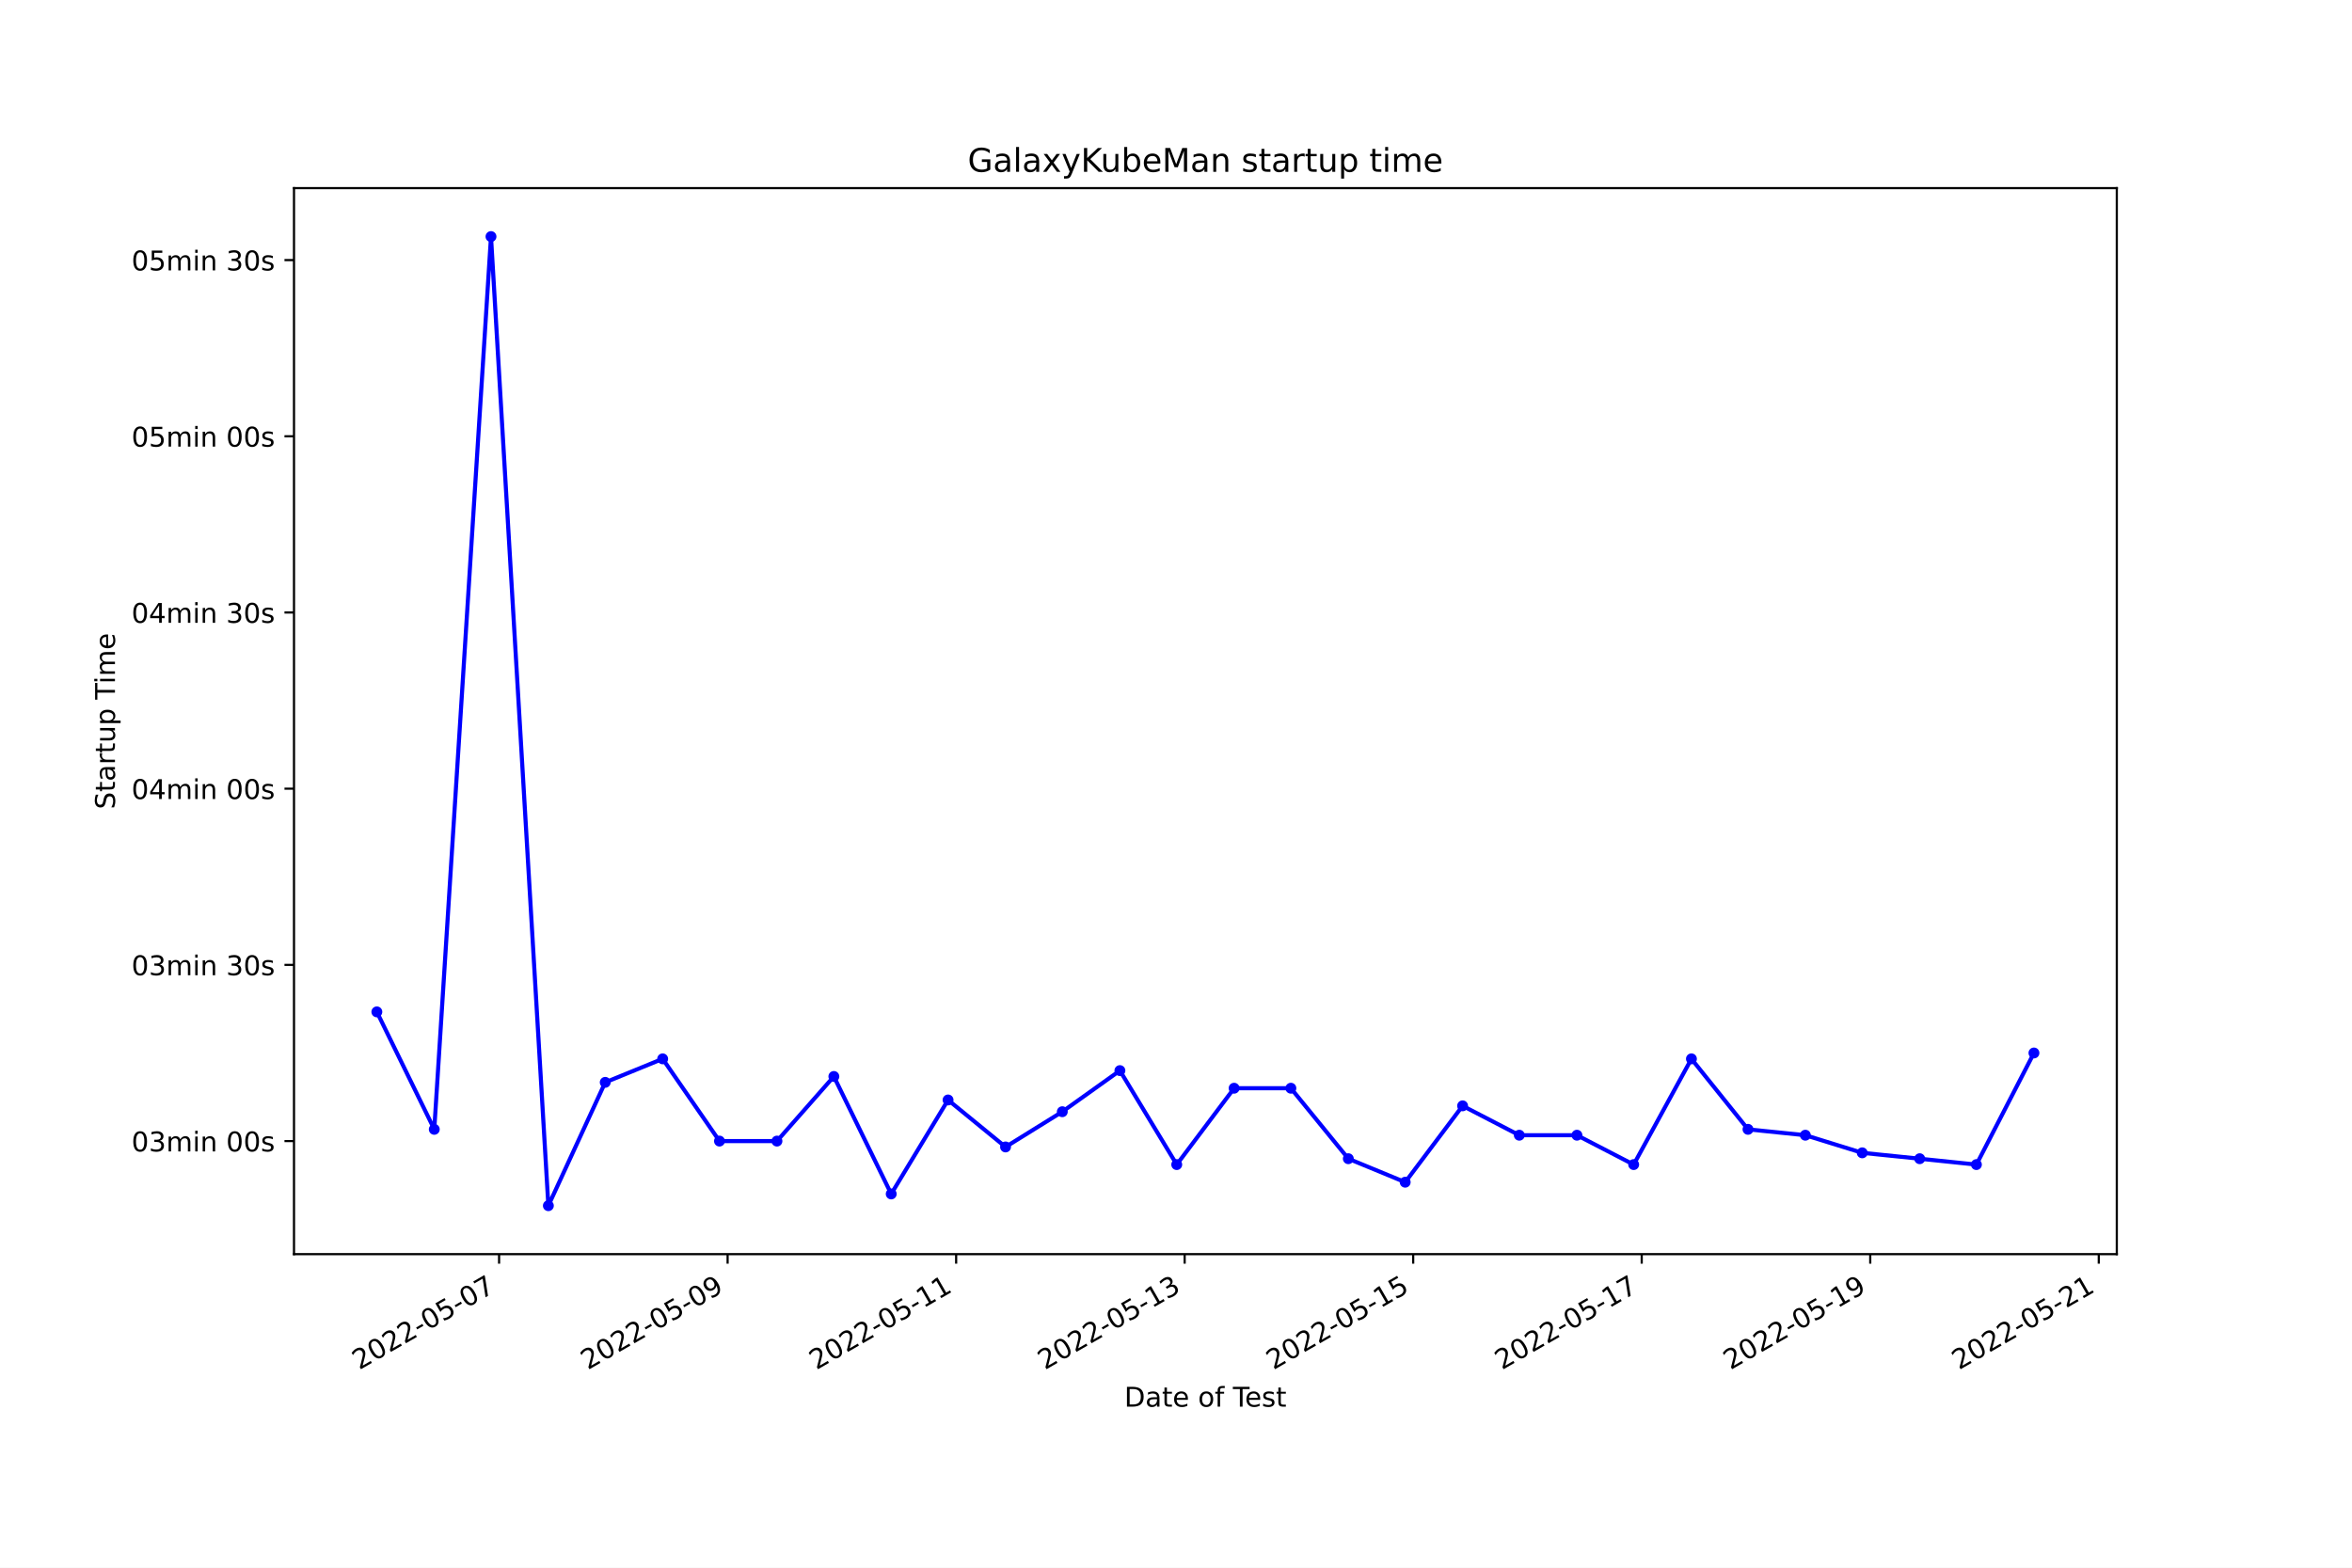
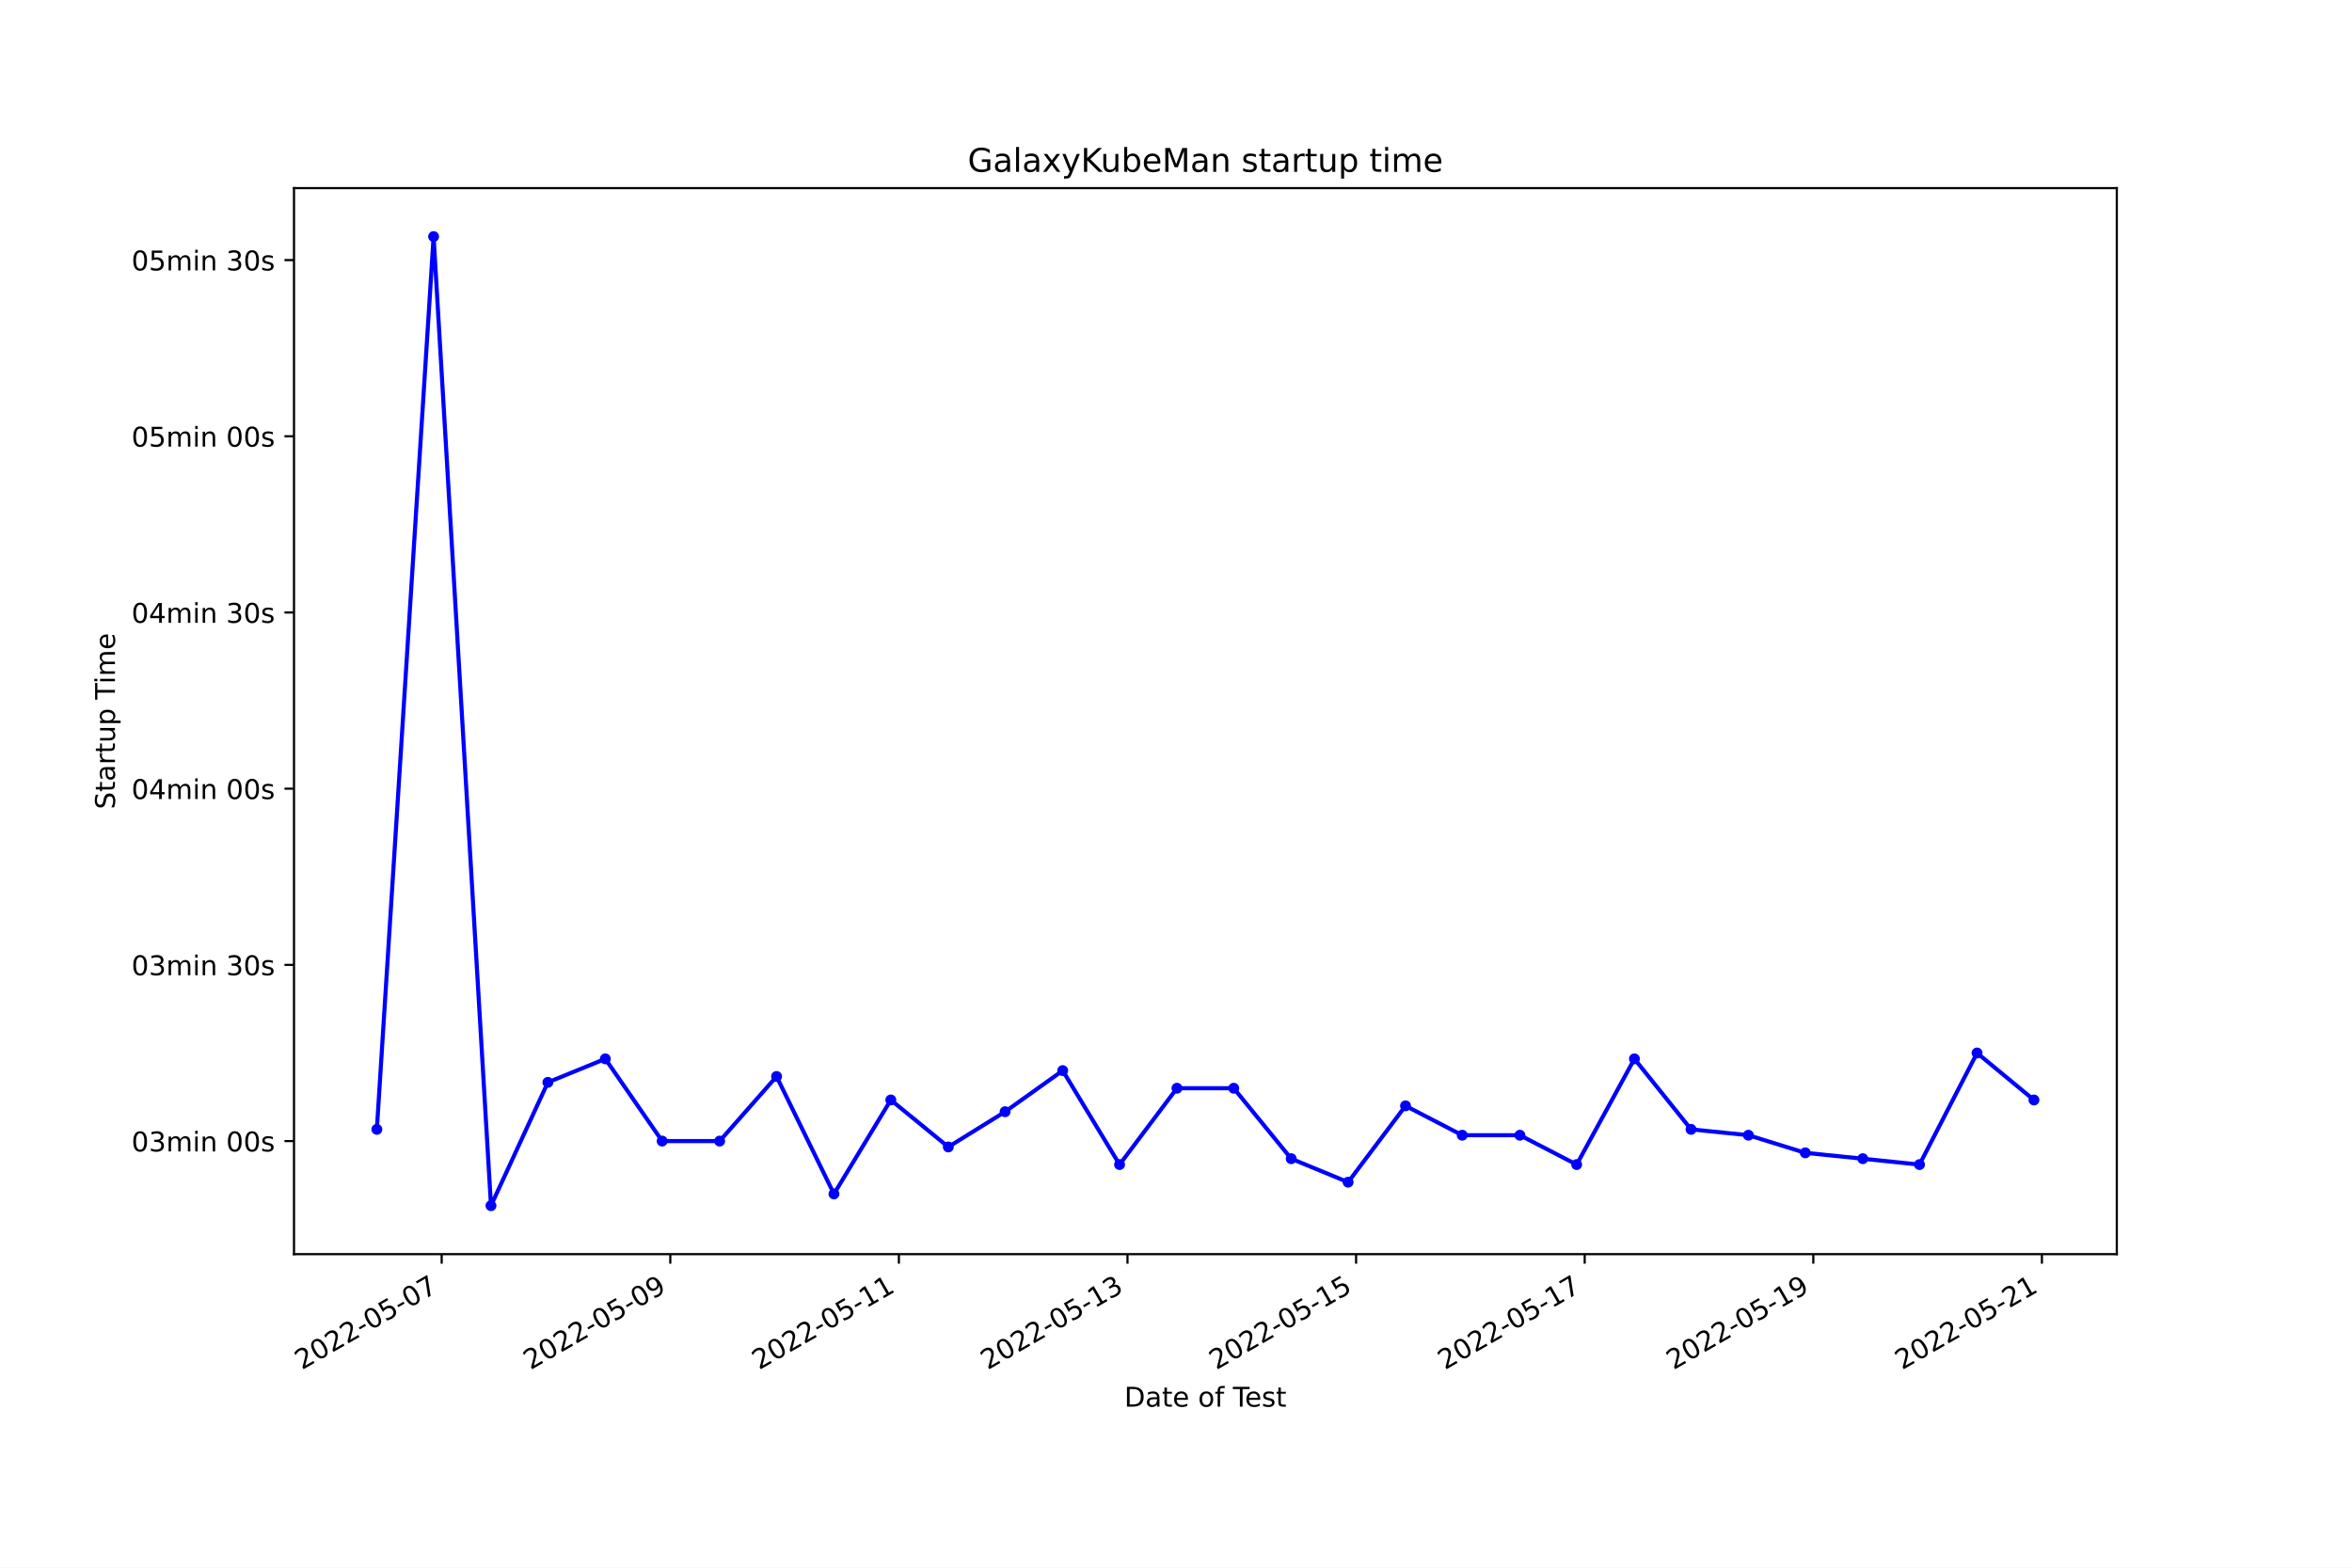
<svg xmlns="http://www.w3.org/2000/svg" xmlns:xlink="http://www.w3.org/1999/xlink" width="864pt" height="576pt" viewBox="0 0 864 576" version="1.1">
  <defs>
    <style type="text/css">*{stroke-linejoin: round; stroke-linecap: butt}</style>
  </defs>
  <g id="figure_1">
    <g id="patch_1">
      <path d="M 0 576  L 864 576  L 864 0  L 0 0  z " style="fill: #ffffff" />
    </g>
    <g id="axes_1">
      <g id="patch_2">
        <path d="M 108 460.8  L 777.6 460.8  L 777.6 69.12  L 108 69.12  z " style="fill: #ffffff" />
      </g>
      <g id="matplotlib.axis_1">
        <g id="xtick_1">
          <g id="line2d_1">
            <defs>
-               <path id="m958c024f2b" d="M 0 0  L 0 3.5  " style="stroke: #000000; stroke-width: 0.8" />
+               <path id="m87dc1d1890" d="M 0 0  L 0 3.5  " style="stroke: #000000; stroke-width: 0.8" />
            </defs>
            <g>
-               <use xlink:href="#m958c024f2b" x="183.338" y="460.8" style="stroke: #000000; stroke-width: 0.8" />
+               <use xlink:href="#m87dc1d1890" x="162.252" y="460.8" style="stroke: #000000; stroke-width: 0.8" />
            </g>
          </g>
          <g id="text_1">
-             <g transform="translate(131.9682 503.4383)rotate(-30)scale(0.1 -0.1)">
+             <g transform="translate(110.883 503.4383)rotate(-30)scale(0.1 -0.1)">
              <defs>
                <path id="DejaVuSans-32" d="M 1228 531  L 3431 531  L 3431 0  L 469 0  L 469 531  Q 828 903 1448 1529  Q 2069 2156 2228 2338  Q 2531 2678 2651 2914  Q 2772 3150 2772 3378  Q 2772 3750 2511 3984  Q 2250 4219 1831 4219  Q 1534 4219 1204 4116  Q 875 4013 500 3803  L 500 4441  Q 881 4594 1212 4672  Q 1544 4750 1819 4750  Q 2544 4750 2975 4387  Q 3406 4025 3406 3419  Q 3406 3131 3298 2873  Q 3191 2616 2906 2266  Q 2828 2175 2409 1742  Q 1991 1309 1228 531  z " transform="scale(0.015625)" />
                <path id="DejaVuSans-30" d="M 2034 4250  Q 1547 4250 1301 3770  Q 1056 3291 1056 2328  Q 1056 1369 1301 889  Q 1547 409 2034 409  Q 2525 409 2770 889  Q 3016 1369 3016 2328  Q 3016 3291 2770 3770  Q 2525 4250 2034 4250  z M 2034 4750  Q 2819 4750 3233 4129  Q 3647 3509 3647 2328  Q 3647 1150 3233 529  Q 2819 -91 2034 -91  Q 1250 -91 836 529  Q 422 1150 422 2328  Q 422 3509 836 4129  Q 1250 4750 2034 4750  z " transform="scale(0.015625)" />
                <path id="DejaVuSans-2d" d="M 313 2009  L 1997 2009  L 1997 1497  L 313 1497  L 313 2009  z " transform="scale(0.015625)" />
                <path id="DejaVuSans-35" d="M 691 4666  L 3169 4666  L 3169 4134  L 1269 4134  L 1269 2991  Q 1406 3038 1543 3061  Q 1681 3084 1819 3084  Q 2600 3084 3056 2656  Q 3513 2228 3513 1497  Q 3513 744 3044 326  Q 2575 -91 1722 -91  Q 1428 -91 1123 -41  Q 819 9 494 109  L 494 744  Q 775 591 1075 516  Q 1375 441 1709 441  Q 2250 441 2565 725  Q 2881 1009 2881 1497  Q 2881 1984 2565 2268  Q 2250 2553 1709 2553  Q 1456 2553 1204 2497  Q 953 2441 691 2322  L 691 4666  z " transform="scale(0.015625)" />
                <path id="DejaVuSans-37" d="M 525 4666  L 3525 4666  L 3525 4397  L 1831 0  L 1172 0  L 2766 4134  L 525 4134  L 525 4666  z " transform="scale(0.015625)" />
              </defs>
              <use xlink:href="#DejaVuSans-32" />
              <use xlink:href="#DejaVuSans-30" x="63.623" />
              <use xlink:href="#DejaVuSans-32" x="127.246" />
              <use xlink:href="#DejaVuSans-32" x="190.869" />
              <use xlink:href="#DejaVuSans-2d" x="254.492" />
              <use xlink:href="#DejaVuSans-30" x="290.576" />
              <use xlink:href="#DejaVuSans-35" x="354.199" />
              <use xlink:href="#DejaVuSans-2d" x="417.822" />
              <use xlink:href="#DejaVuSans-30" x="453.906" />
              <use xlink:href="#DejaVuSans-37" x="517.529" />
            </g>
          </g>
        </g>
        <g id="xtick_2">
          <g id="line2d_2">
            <g>
-               <use xlink:href="#m958c024f2b" x="267.286" y="460.8" style="stroke: #000000; stroke-width: 0.8" />
+               <use xlink:href="#m87dc1d1890" x="246.229" y="460.8" style="stroke: #000000; stroke-width: 0.8" />
            </g>
          </g>
          <g id="text_2">
-             <g transform="translate(215.9167 503.4383)rotate(-30)scale(0.1 -0.1)">
+             <g transform="translate(194.8594 503.4383)rotate(-30)scale(0.1 -0.1)">
              <defs>
                <path id="DejaVuSans-39" d="M 703 97  L 703 672  Q 941 559 1184 500  Q 1428 441 1663 441  Q 2288 441 2617 861  Q 2947 1281 2994 2138  Q 2813 1869 2534 1725  Q 2256 1581 1919 1581  Q 1219 1581 811 2004  Q 403 2428 403 3163  Q 403 3881 828 4315  Q 1253 4750 1959 4750  Q 2769 4750 3195 4129  Q 3622 3509 3622 2328  Q 3622 1225 3098 567  Q 2575 -91 1691 -91  Q 1453 -91 1209 -44  Q 966 3 703 97  z M 1959 2075  Q 2384 2075 2632 2365  Q 2881 2656 2881 3163  Q 2881 3666 2632 3958  Q 2384 4250 1959 4250  Q 1534 4250 1286 3958  Q 1038 3666 1038 3163  Q 1038 2656 1286 2365  Q 1534 2075 1959 2075  z " transform="scale(0.015625)" />
              </defs>
              <use xlink:href="#DejaVuSans-32" />
              <use xlink:href="#DejaVuSans-30" x="63.623" />
              <use xlink:href="#DejaVuSans-32" x="127.246" />
              <use xlink:href="#DejaVuSans-32" x="190.869" />
              <use xlink:href="#DejaVuSans-2d" x="254.492" />
              <use xlink:href="#DejaVuSans-30" x="290.576" />
              <use xlink:href="#DejaVuSans-35" x="354.199" />
              <use xlink:href="#DejaVuSans-2d" x="417.822" />
              <use xlink:href="#DejaVuSans-30" x="453.906" />
              <use xlink:href="#DejaVuSans-39" x="517.529" />
            </g>
          </g>
        </g>
        <g id="xtick_3">
          <g id="line2d_3">
            <g>
-               <use xlink:href="#m958c024f2b" x="351.235" y="460.8" style="stroke: #000000; stroke-width: 0.8" />
+               <use xlink:href="#m87dc1d1890" x="330.205" y="460.8" style="stroke: #000000; stroke-width: 0.8" />
            </g>
          </g>
          <g id="text_3">
-             <g transform="translate(299.8652 503.4383)rotate(-30)scale(0.1 -0.1)">
+             <g transform="translate(278.8357 503.4383)rotate(-30)scale(0.1 -0.1)">
              <defs>
                <path id="DejaVuSans-31" d="M 794 531  L 1825 531  L 1825 4091  L 703 3866  L 703 4441  L 1819 4666  L 2450 4666  L 2450 531  L 3481 531  L 3481 0  L 794 0  L 794 531  z " transform="scale(0.015625)" />
              </defs>
              <use xlink:href="#DejaVuSans-32" />
              <use xlink:href="#DejaVuSans-30" x="63.623" />
              <use xlink:href="#DejaVuSans-32" x="127.246" />
              <use xlink:href="#DejaVuSans-32" x="190.869" />
              <use xlink:href="#DejaVuSans-2d" x="254.492" />
              <use xlink:href="#DejaVuSans-30" x="290.576" />
              <use xlink:href="#DejaVuSans-35" x="354.199" />
              <use xlink:href="#DejaVuSans-2d" x="417.822" />
              <use xlink:href="#DejaVuSans-31" x="453.906" />
              <use xlink:href="#DejaVuSans-31" x="517.529" />
            </g>
          </g>
        </g>
        <g id="xtick_4">
          <g id="line2d_4">
            <g>
-               <use xlink:href="#m958c024f2b" x="435.183" y="460.8" style="stroke: #000000; stroke-width: 0.8" />
+               <use xlink:href="#m87dc1d1890" x="414.181" y="460.8" style="stroke: #000000; stroke-width: 0.8" />
            </g>
          </g>
          <g id="text_4">
-             <g transform="translate(383.8137 503.4383)rotate(-30)scale(0.1 -0.1)">
+             <g transform="translate(362.812 503.4383)rotate(-30)scale(0.1 -0.1)">
              <defs>
                <path id="DejaVuSans-33" d="M 2597 2516  Q 3050 2419 3304 2112  Q 3559 1806 3559 1356  Q 3559 666 3084 287  Q 2609 -91 1734 -91  Q 1441 -91 1130 -33  Q 819 25 488 141  L 488 750  Q 750 597 1062 519  Q 1375 441 1716 441  Q 2309 441 2620 675  Q 2931 909 2931 1356  Q 2931 1769 2642 2001  Q 2353 2234 1838 2234  L 1294 2234  L 1294 2753  L 1863 2753  Q 2328 2753 2575 2939  Q 2822 3125 2822 3475  Q 2822 3834 2567 4026  Q 2313 4219 1838 4219  Q 1578 4219 1281 4162  Q 984 4106 628 3988  L 628 4550  Q 988 4650 1302 4700  Q 1616 4750 1894 4750  Q 2613 4750 3031 4423  Q 3450 4097 3450 3541  Q 3450 3153 3228 2886  Q 3006 2619 2597 2516  z " transform="scale(0.015625)" />
              </defs>
              <use xlink:href="#DejaVuSans-32" />
              <use xlink:href="#DejaVuSans-30" x="63.623" />
              <use xlink:href="#DejaVuSans-32" x="127.246" />
              <use xlink:href="#DejaVuSans-32" x="190.869" />
              <use xlink:href="#DejaVuSans-2d" x="254.492" />
              <use xlink:href="#DejaVuSans-30" x="290.576" />
              <use xlink:href="#DejaVuSans-35" x="354.199" />
              <use xlink:href="#DejaVuSans-2d" x="417.822" />
              <use xlink:href="#DejaVuSans-31" x="453.906" />
              <use xlink:href="#DejaVuSans-33" x="517.529" />
            </g>
          </g>
        </g>
        <g id="xtick_5">
          <g id="line2d_5">
            <g>
-               <use xlink:href="#m958c024f2b" x="519.132" y="460.8" style="stroke: #000000; stroke-width: 0.8" />
+               <use xlink:href="#m87dc1d1890" x="498.158" y="460.8" style="stroke: #000000; stroke-width: 0.8" />
            </g>
          </g>
          <g id="text_5">
-             <g transform="translate(467.7622 503.4383)rotate(-30)scale(0.1 -0.1)">
+             <g transform="translate(446.7883 503.4383)rotate(-30)scale(0.1 -0.1)">
              <use xlink:href="#DejaVuSans-32" />
              <use xlink:href="#DejaVuSans-30" x="63.623" />
              <use xlink:href="#DejaVuSans-32" x="127.246" />
              <use xlink:href="#DejaVuSans-32" x="190.869" />
              <use xlink:href="#DejaVuSans-2d" x="254.492" />
              <use xlink:href="#DejaVuSans-30" x="290.576" />
              <use xlink:href="#DejaVuSans-35" x="354.199" />
              <use xlink:href="#DejaVuSans-2d" x="417.822" />
              <use xlink:href="#DejaVuSans-31" x="453.906" />
              <use xlink:href="#DejaVuSans-35" x="517.529" />
            </g>
          </g>
        </g>
        <g id="xtick_6">
          <g id="line2d_6">
            <g>
-               <use xlink:href="#m958c024f2b" x="603.08" y="460.8" style="stroke: #000000; stroke-width: 0.8" />
+               <use xlink:href="#m87dc1d1890" x="582.134" y="460.8" style="stroke: #000000; stroke-width: 0.8" />
            </g>
          </g>
          <g id="text_6">
-             <g transform="translate(551.7108 503.4383)rotate(-30)scale(0.1 -0.1)">
+             <g transform="translate(530.7647 503.4383)rotate(-30)scale(0.1 -0.1)">
              <use xlink:href="#DejaVuSans-32" />
              <use xlink:href="#DejaVuSans-30" x="63.623" />
              <use xlink:href="#DejaVuSans-32" x="127.246" />
              <use xlink:href="#DejaVuSans-32" x="190.869" />
              <use xlink:href="#DejaVuSans-2d" x="254.492" />
              <use xlink:href="#DejaVuSans-30" x="290.576" />
              <use xlink:href="#DejaVuSans-35" x="354.199" />
              <use xlink:href="#DejaVuSans-2d" x="417.822" />
              <use xlink:href="#DejaVuSans-31" x="453.906" />
              <use xlink:href="#DejaVuSans-37" x="517.529" />
            </g>
          </g>
        </g>
        <g id="xtick_7">
          <g id="line2d_7">
            <g>
-               <use xlink:href="#m958c024f2b" x="687.029" y="460.8" style="stroke: #000000; stroke-width: 0.8" />
+               <use xlink:href="#m87dc1d1890" x="666.11" y="460.8" style="stroke: #000000; stroke-width: 0.8" />
            </g>
          </g>
          <g id="text_7">
-             <g transform="translate(635.6593 503.4383)rotate(-30)scale(0.1 -0.1)">
+             <g transform="translate(614.741 503.4383)rotate(-30)scale(0.1 -0.1)">
              <use xlink:href="#DejaVuSans-32" />
              <use xlink:href="#DejaVuSans-30" x="63.623" />
              <use xlink:href="#DejaVuSans-32" x="127.246" />
              <use xlink:href="#DejaVuSans-32" x="190.869" />
              <use xlink:href="#DejaVuSans-2d" x="254.492" />
              <use xlink:href="#DejaVuSans-30" x="290.576" />
              <use xlink:href="#DejaVuSans-35" x="354.199" />
              <use xlink:href="#DejaVuSans-2d" x="417.822" />
              <use xlink:href="#DejaVuSans-31" x="453.906" />
              <use xlink:href="#DejaVuSans-39" x="517.529" />
            </g>
          </g>
        </g>
        <g id="xtick_8">
          <g id="line2d_8">
            <g>
-               <use xlink:href="#m958c024f2b" x="770.977" y="460.8" style="stroke: #000000; stroke-width: 0.8" />
+               <use xlink:href="#m87dc1d1890" x="750.087" y="460.8" style="stroke: #000000; stroke-width: 0.8" />
            </g>
          </g>
          <g id="text_8">
-             <g transform="translate(719.6078 503.4383)rotate(-30)scale(0.1 -0.1)">
+             <g transform="translate(698.7173 503.4383)rotate(-30)scale(0.1 -0.1)">
              <use xlink:href="#DejaVuSans-32" />
              <use xlink:href="#DejaVuSans-30" x="63.623" />
              <use xlink:href="#DejaVuSans-32" x="127.246" />
              <use xlink:href="#DejaVuSans-32" x="190.869" />
              <use xlink:href="#DejaVuSans-2d" x="254.492" />
              <use xlink:href="#DejaVuSans-30" x="290.576" />
              <use xlink:href="#DejaVuSans-35" x="354.199" />
              <use xlink:href="#DejaVuSans-2d" x="417.822" />
              <use xlink:href="#DejaVuSans-32" x="453.906" />
              <use xlink:href="#DejaVuSans-31" x="517.529" />
            </g>
          </g>
        </g>
        <g id="text_9">
          <g transform="translate(413.0063 516.8378)scale(0.1 -0.1)">
            <defs>
              <path id="DejaVuSans-44" d="M 1259 4147  L 1259 519  L 2022 519  Q 2988 519 3436 956  Q 3884 1394 3884 2338  Q 3884 3275 3436 3711  Q 2988 4147 2022 4147  L 1259 4147  z M 628 4666  L 1925 4666  Q 3281 4666 3915 4102  Q 4550 3538 4550 2338  Q 4550 1131 3912 565  Q 3275 0 1925 0  L 628 0  L 628 4666  z " transform="scale(0.015625)" />
              <path id="DejaVuSans-61" d="M 2194 1759  Q 1497 1759 1228 1600  Q 959 1441 959 1056  Q 959 750 1161 570  Q 1363 391 1709 391  Q 2188 391 2477 730  Q 2766 1069 2766 1631  L 2766 1759  L 2194 1759  z M 3341 1997  L 3341 0  L 2766 0  L 2766 531  Q 2569 213 2275 61  Q 1981 -91 1556 -91  Q 1019 -91 701 211  Q 384 513 384 1019  Q 384 1609 779 1909  Q 1175 2209 1959 2209  L 2766 2209  L 2766 2266  Q 2766 2663 2505 2880  Q 2244 3097 1772 3097  Q 1472 3097 1187 3025  Q 903 2953 641 2809  L 641 3341  Q 956 3463 1253 3523  Q 1550 3584 1831 3584  Q 2591 3584 2966 3190  Q 3341 2797 3341 1997  z " transform="scale(0.015625)" />
              <path id="DejaVuSans-74" d="M 1172 4494  L 1172 3500  L 2356 3500  L 2356 3053  L 1172 3053  L 1172 1153  Q 1172 725 1289 603  Q 1406 481 1766 481  L 2356 481  L 2356 0  L 1766 0  Q 1100 0 847 248  Q 594 497 594 1153  L 594 3053  L 172 3053  L 172 3500  L 594 3500  L 594 4494  L 1172 4494  z " transform="scale(0.015625)" />
              <path id="DejaVuSans-65" d="M 3597 1894  L 3597 1613  L 953 1613  Q 991 1019 1311 708  Q 1631 397 2203 397  Q 2534 397 2845 478  Q 3156 559 3463 722  L 3463 178  Q 3153 47 2828 -22  Q 2503 -91 2169 -91  Q 1331 -91 842 396  Q 353 884 353 1716  Q 353 2575 817 3079  Q 1281 3584 2069 3584  Q 2775 3584 3186 3129  Q 3597 2675 3597 1894  z M 3022 2063  Q 3016 2534 2758 2815  Q 2500 3097 2075 3097  Q 1594 3097 1305 2825  Q 1016 2553 972 2059  L 3022 2063  z " transform="scale(0.015625)" />
              <path id="DejaVuSans-20" transform="scale(0.015625)" />
              <path id="DejaVuSans-6f" d="M 1959 3097  Q 1497 3097 1228 2736  Q 959 2375 959 1747  Q 959 1119 1226 758  Q 1494 397 1959 397  Q 2419 397 2687 759  Q 2956 1122 2956 1747  Q 2956 2369 2687 2733  Q 2419 3097 1959 3097  z M 1959 3584  Q 2709 3584 3137 3096  Q 3566 2609 3566 1747  Q 3566 888 3137 398  Q 2709 -91 1959 -91  Q 1206 -91 779 398  Q 353 888 353 1747  Q 353 2609 779 3096  Q 1206 3584 1959 3584  z " transform="scale(0.015625)" />
              <path id="DejaVuSans-66" d="M 2375 4863  L 2375 4384  L 1825 4384  Q 1516 4384 1395 4259  Q 1275 4134 1275 3809  L 1275 3500  L 2222 3500  L 2222 3053  L 1275 3053  L 1275 0  L 697 0  L 697 3053  L 147 3053  L 147 3500  L 697 3500  L 697 3744  Q 697 4328 969 4595  Q 1241 4863 1831 4863  L 2375 4863  z " transform="scale(0.015625)" />
              <path id="DejaVuSans-54" d="M -19 4666  L 3928 4666  L 3928 4134  L 2272 4134  L 2272 0  L 1638 0  L 1638 4134  L -19 4134  L -19 4666  z " transform="scale(0.015625)" />
              <path id="DejaVuSans-73" d="M 2834 3397  L 2834 2853  Q 2591 2978 2328 3040  Q 2066 3103 1784 3103  Q 1356 3103 1142 2972  Q 928 2841 928 2578  Q 928 2378 1081 2264  Q 1234 2150 1697 2047  L 1894 2003  Q 2506 1872 2764 1633  Q 3022 1394 3022 966  Q 3022 478 2636 193  Q 2250 -91 1575 -91  Q 1294 -91 989 -36  Q 684 19 347 128  L 347 722  Q 666 556 975 473  Q 1284 391 1588 391  Q 1994 391 2212 530  Q 2431 669 2431 922  Q 2431 1156 2273 1281  Q 2116 1406 1581 1522  L 1381 1569  Q 847 1681 609 1914  Q 372 2147 372 2553  Q 372 3047 722 3315  Q 1072 3584 1716 3584  Q 2034 3584 2315 3537  Q 2597 3491 2834 3397  z " transform="scale(0.015625)" />
            </defs>
            <use xlink:href="#DejaVuSans-44" />
            <use xlink:href="#DejaVuSans-61" x="77.002" />
            <use xlink:href="#DejaVuSans-74" x="138.281" />
            <use xlink:href="#DejaVuSans-65" x="177.49" />
            <use xlink:href="#DejaVuSans-20" x="239.014" />
            <use xlink:href="#DejaVuSans-6f" x="270.801" />
            <use xlink:href="#DejaVuSans-66" x="331.982" />
            <use xlink:href="#DejaVuSans-20" x="367.188" />
            <use xlink:href="#DejaVuSans-54" x="398.975" />
            <use xlink:href="#DejaVuSans-65" x="443.059" />
            <use xlink:href="#DejaVuSans-73" x="504.582" />
            <use xlink:href="#DejaVuSans-74" x="556.682" />
          </g>
        </g>
      </g>
      <g id="matplotlib.axis_2">
        <g id="ytick_1">
          <g id="line2d_9">
            <defs>
-               <path id="ma3ff8a9a42" d="M 0 0  L -3.5 0  " style="stroke: #000000; stroke-width: 0.8" />
+               <path id="mda107bbace" d="M 0 0  L -3.5 0  " style="stroke: #000000; stroke-width: 0.8" />
            </defs>
            <g>
-               <use xlink:href="#ma3ff8a9a42" x="108" y="419.258" style="stroke: #000000; stroke-width: 0.8" />
+               <use xlink:href="#mda107bbace" x="108" y="419.258" style="stroke: #000000; stroke-width: 0.8" />
            </g>
          </g>
          <g id="text_10">
            <g transform="translate(48.30625 423.0574)scale(0.1 -0.1)">
              <defs>
                <path id="DejaVuSans-6d" d="M 3328 2828  Q 3544 3216 3844 3400  Q 4144 3584 4550 3584  Q 5097 3584 5394 3201  Q 5691 2819 5691 2113  L 5691 0  L 5113 0  L 5113 2094  Q 5113 2597 4934 2840  Q 4756 3084 4391 3084  Q 3944 3084 3684 2787  Q 3425 2491 3425 1978  L 3425 0  L 2847 0  L 2847 2094  Q 2847 2600 2669 2842  Q 2491 3084 2119 3084  Q 1678 3084 1418 2786  Q 1159 2488 1159 1978  L 1159 0  L 581 0  L 581 3500  L 1159 3500  L 1159 2956  Q 1356 3278 1631 3431  Q 1906 3584 2284 3584  Q 2666 3584 2933 3390  Q 3200 3197 3328 2828  z " transform="scale(0.015625)" />
                <path id="DejaVuSans-69" d="M 603 3500  L 1178 3500  L 1178 0  L 603 0  L 603 3500  z M 603 4863  L 1178 4863  L 1178 4134  L 603 4134  L 603 4863  z " transform="scale(0.015625)" />
                <path id="DejaVuSans-6e" d="M 3513 2113  L 3513 0  L 2938 0  L 2938 2094  Q 2938 2591 2744 2837  Q 2550 3084 2163 3084  Q 1697 3084 1428 2787  Q 1159 2491 1159 1978  L 1159 0  L 581 0  L 581 3500  L 1159 3500  L 1159 2956  Q 1366 3272 1645 3428  Q 1925 3584 2291 3584  Q 2894 3584 3203 3211  Q 3513 2838 3513 2113  z " transform="scale(0.015625)" />
              </defs>
              <use xlink:href="#DejaVuSans-30" />
              <use xlink:href="#DejaVuSans-33" x="63.623" />
              <use xlink:href="#DejaVuSans-6d" x="127.246" />
              <use xlink:href="#DejaVuSans-69" x="224.658" />
              <use xlink:href="#DejaVuSans-6e" x="252.441" />
              <use xlink:href="#DejaVuSans-20" x="315.82" />
              <use xlink:href="#DejaVuSans-30" x="347.607" />
              <use xlink:href="#DejaVuSans-30" x="411.23" />
              <use xlink:href="#DejaVuSans-73" x="474.854" />
            </g>
          </g>
        </g>
        <g id="ytick_2">
          <g id="line2d_10">
            <g>
-               <use xlink:href="#ma3ff8a9a42" x="108" y="354.518" style="stroke: #000000; stroke-width: 0.8" />
+               <use xlink:href="#mda107bbace" x="108" y="354.518" style="stroke: #000000; stroke-width: 0.8" />
            </g>
          </g>
          <g id="text_11">
            <g transform="translate(48.30625 358.3169)scale(0.1 -0.1)">
              <use xlink:href="#DejaVuSans-30" />
              <use xlink:href="#DejaVuSans-33" x="63.623" />
              <use xlink:href="#DejaVuSans-6d" x="127.246" />
              <use xlink:href="#DejaVuSans-69" x="224.658" />
              <use xlink:href="#DejaVuSans-6e" x="252.441" />
              <use xlink:href="#DejaVuSans-20" x="315.82" />
              <use xlink:href="#DejaVuSans-33" x="347.607" />
              <use xlink:href="#DejaVuSans-30" x="411.23" />
              <use xlink:href="#DejaVuSans-73" x="474.854" />
            </g>
          </g>
        </g>
        <g id="ytick_3">
          <g id="line2d_11">
            <g>
-               <use xlink:href="#ma3ff8a9a42" x="108" y="289.777" style="stroke: #000000; stroke-width: 0.8" />
+               <use xlink:href="#mda107bbace" x="108" y="289.777" style="stroke: #000000; stroke-width: 0.8" />
            </g>
          </g>
          <g id="text_12">
            <g transform="translate(48.30625 293.5764)scale(0.1 -0.1)">
              <defs>
                <path id="DejaVuSans-34" d="M 2419 4116  L 825 1625  L 2419 1625  L 2419 4116  z M 2253 4666  L 3047 4666  L 3047 1625  L 3713 1625  L 3713 1100  L 3047 1100  L 3047 0  L 2419 0  L 2419 1100  L 313 1100  L 313 1709  L 2253 4666  z " transform="scale(0.015625)" />
              </defs>
              <use xlink:href="#DejaVuSans-30" />
              <use xlink:href="#DejaVuSans-34" x="63.623" />
              <use xlink:href="#DejaVuSans-6d" x="127.246" />
              <use xlink:href="#DejaVuSans-69" x="224.658" />
              <use xlink:href="#DejaVuSans-6e" x="252.441" />
              <use xlink:href="#DejaVuSans-20" x="315.82" />
              <use xlink:href="#DejaVuSans-30" x="347.607" />
              <use xlink:href="#DejaVuSans-30" x="411.23" />
              <use xlink:href="#DejaVuSans-73" x="474.854" />
            </g>
          </g>
        </g>
        <g id="ytick_4">
          <g id="line2d_12">
            <g>
-               <use xlink:href="#ma3ff8a9a42" x="108" y="225.037" style="stroke: #000000; stroke-width: 0.8" />
+               <use xlink:href="#mda107bbace" x="108" y="225.037" style="stroke: #000000; stroke-width: 0.8" />
            </g>
          </g>
          <g id="text_13">
            <g transform="translate(48.30625 228.8359)scale(0.1 -0.1)">
              <use xlink:href="#DejaVuSans-30" />
              <use xlink:href="#DejaVuSans-34" x="63.623" />
              <use xlink:href="#DejaVuSans-6d" x="127.246" />
              <use xlink:href="#DejaVuSans-69" x="224.658" />
              <use xlink:href="#DejaVuSans-6e" x="252.441" />
              <use xlink:href="#DejaVuSans-20" x="315.82" />
              <use xlink:href="#DejaVuSans-33" x="347.607" />
              <use xlink:href="#DejaVuSans-30" x="411.23" />
              <use xlink:href="#DejaVuSans-73" x="474.854" />
            </g>
          </g>
        </g>
        <g id="ytick_5">
          <g id="line2d_13">
            <g>
-               <use xlink:href="#ma3ff8a9a42" x="108" y="160.296" style="stroke: #000000; stroke-width: 0.8" />
+               <use xlink:href="#mda107bbace" x="108" y="160.296" style="stroke: #000000; stroke-width: 0.8" />
            </g>
          </g>
          <g id="text_14">
            <g transform="translate(48.30625 164.0954)scale(0.1 -0.1)">
              <use xlink:href="#DejaVuSans-30" />
              <use xlink:href="#DejaVuSans-35" x="63.623" />
              <use xlink:href="#DejaVuSans-6d" x="127.246" />
              <use xlink:href="#DejaVuSans-69" x="224.658" />
              <use xlink:href="#DejaVuSans-6e" x="252.441" />
              <use xlink:href="#DejaVuSans-20" x="315.82" />
              <use xlink:href="#DejaVuSans-30" x="347.607" />
              <use xlink:href="#DejaVuSans-30" x="411.23" />
              <use xlink:href="#DejaVuSans-73" x="474.854" />
            </g>
          </g>
        </g>
        <g id="ytick_6">
          <g id="line2d_14">
            <g>
-               <use xlink:href="#ma3ff8a9a42" x="108" y="95.556" style="stroke: #000000; stroke-width: 0.8" />
+               <use xlink:href="#mda107bbace" x="108" y="95.556" style="stroke: #000000; stroke-width: 0.8" />
            </g>
          </g>
          <g id="text_15">
            <g transform="translate(48.30625 99.35492)scale(0.1 -0.1)">
              <use xlink:href="#DejaVuSans-30" />
              <use xlink:href="#DejaVuSans-35" x="63.623" />
              <use xlink:href="#DejaVuSans-6d" x="127.246" />
              <use xlink:href="#DejaVuSans-69" x="224.658" />
              <use xlink:href="#DejaVuSans-6e" x="252.441" />
              <use xlink:href="#DejaVuSans-20" x="315.82" />
              <use xlink:href="#DejaVuSans-33" x="347.607" />
              <use xlink:href="#DejaVuSans-30" x="411.23" />
              <use xlink:href="#DejaVuSans-73" x="474.854" />
            </g>
          </g>
        </g>
        <g id="text_16">
          <g transform="translate(42.22656 297.3397)rotate(-90)scale(0.1 -0.1)">
            <defs>
              <path id="DejaVuSans-53" d="M 3425 4513  L 3425 3897  Q 3066 4069 2747 4153  Q 2428 4238 2131 4238  Q 1616 4238 1336 4038  Q 1056 3838 1056 3469  Q 1056 3159 1242 3001  Q 1428 2844 1947 2747  L 2328 2669  Q 3034 2534 3370 2195  Q 3706 1856 3706 1288  Q 3706 609 3251 259  Q 2797 -91 1919 -91  Q 1588 -91 1214 -16  Q 841 59 441 206  L 441 856  Q 825 641 1194 531  Q 1563 422 1919 422  Q 2459 422 2753 634  Q 3047 847 3047 1241  Q 3047 1584 2836 1778  Q 2625 1972 2144 2069  L 1759 2144  Q 1053 2284 737 2584  Q 422 2884 422 3419  Q 422 4038 858 4394  Q 1294 4750 2059 4750  Q 2388 4750 2728 4690  Q 3069 4631 3425 4513  z " transform="scale(0.015625)" />
              <path id="DejaVuSans-72" d="M 2631 2963  Q 2534 3019 2420 3045  Q 2306 3072 2169 3072  Q 1681 3072 1420 2755  Q 1159 2438 1159 1844  L 1159 0  L 581 0  L 581 3500  L 1159 3500  L 1159 2956  Q 1341 3275 1631 3429  Q 1922 3584 2338 3584  Q 2397 3584 2469 3576  Q 2541 3569 2628 3553  L 2631 2963  z " transform="scale(0.015625)" />
              <path id="DejaVuSans-75" d="M 544 1381  L 544 3500  L 1119 3500  L 1119 1403  Q 1119 906 1312 657  Q 1506 409 1894 409  Q 2359 409 2629 706  Q 2900 1003 2900 1516  L 2900 3500  L 3475 3500  L 3475 0  L 2900 0  L 2900 538  Q 2691 219 2414 64  Q 2138 -91 1772 -91  Q 1169 -91 856 284  Q 544 659 544 1381  z M 1991 3584  L 1991 3584  z " transform="scale(0.015625)" />
              <path id="DejaVuSans-70" d="M 1159 525  L 1159 -1331  L 581 -1331  L 581 3500  L 1159 3500  L 1159 2969  Q 1341 3281 1617 3432  Q 1894 3584 2278 3584  Q 2916 3584 3314 3078  Q 3713 2572 3713 1747  Q 3713 922 3314 415  Q 2916 -91 2278 -91  Q 1894 -91 1617 61  Q 1341 213 1159 525  z M 3116 1747  Q 3116 2381 2855 2742  Q 2594 3103 2138 3103  Q 1681 3103 1420 2742  Q 1159 2381 1159 1747  Q 1159 1113 1420 752  Q 1681 391 2138 391  Q 2594 391 2855 752  Q 3116 1113 3116 1747  z " transform="scale(0.015625)" />
            </defs>
            <use xlink:href="#DejaVuSans-53" />
            <use xlink:href="#DejaVuSans-74" x="63.477" />
            <use xlink:href="#DejaVuSans-61" x="102.686" />
            <use xlink:href="#DejaVuSans-72" x="163.965" />
            <use xlink:href="#DejaVuSans-74" x="205.078" />
            <use xlink:href="#DejaVuSans-75" x="244.287" />
            <use xlink:href="#DejaVuSans-70" x="307.666" />
            <use xlink:href="#DejaVuSans-20" x="371.143" />
            <use xlink:href="#DejaVuSans-54" x="402.93" />
            <use xlink:href="#DejaVuSans-69" x="460.889" />
            <use xlink:href="#DejaVuSans-6d" x="488.672" />
            <use xlink:href="#DejaVuSans-65" x="586.084" />
          </g>
        </g>
      </g>
      <g id="line2d_15">
-         <path d="M 747.164 386.888  L 726.029 427.89  L 705.199 425.732  L 684.086 423.574  L 663.194 417.1  L 642.126 414.942  L 621.342 389.046  L 600.127 427.89  L 579.285 417.1  L 558.111 417.1  L 537.284 406.31  L 516.195 434.364  L 495.306 425.732  L 474.201 399.836  L 453.347 399.836  L 432.272 427.89  L 411.393 393.362  L 390.236 408.468  L 369.387 421.416  L 348.269 404.152  L 327.388 438.68  L 306.317 395.52  L 285.411 419.258  L 264.299 419.258  L 243.428 389.046  L 222.331 397.678  L 201.441 442.996  L 180.367 86.924  L 159.529 414.942  L 138.436 371.782  " clip-path="url(#pdd382dc649)" style="fill: none; stroke: #0000ff; stroke-width: 1.5; stroke-linecap: square" />
+         <path d="M 747.164 404.152  L 726.265 386.888  L 705.123 427.89  L 684.287 425.732  L 663.166 423.574  L 642.268 417.1  L 621.193 414.942  L 600.402 389.046  L 579.18 427.89  L 558.331 417.1  L 537.15 417.1  L 516.316 406.31  L 495.22 434.364  L 474.325 425.732  L 453.212 399.836  L 432.352 399.836  L 411.27 427.89  L 390.383 393.362  L 369.219 408.468  L 348.363 421.416  L 327.238 404.152  L 306.351 438.68  L 285.272 395.52  L 264.36 419.258  L 243.241 419.258  L 222.363 389.046  L 201.259 397.678  L 180.362 442.996  L 159.281 86.924  L 138.436 414.942  " clip-path="url(#pdc358fbc98)" style="fill: none; stroke: #0000ff; stroke-width: 1.5; stroke-linecap: square" />
        <defs>
-           <path id="mc0bcfaa914" d="M 0 1.5  C 0.398 1.5 0.779 1.342 1.061 1.061  C 1.342 0.779 1.5 0.398 1.5 0  C 1.5 -0.398 1.342 -0.779 1.061 -1.061  C 0.779 -1.342 0.398 -1.5 0 -1.5  C -0.398 -1.5 -0.779 -1.342 -1.061 -1.061  C -1.342 -0.779 -1.5 -0.398 -1.5 0  C -1.5 0.398 -1.342 0.779 -1.061 1.061  C -0.779 1.342 -0.398 1.5 0 1.5  z " style="stroke: #0000ff" />
+           <path id="m4acccf2e33" d="M 0 1.5  C 0.398 1.5 0.779 1.342 1.061 1.061  C 1.342 0.779 1.5 0.398 1.5 0  C 1.5 -0.398 1.342 -0.779 1.061 -1.061  C 0.779 -1.342 0.398 -1.5 0 -1.5  C -0.398 -1.5 -0.779 -1.342 -1.061 -1.061  C -1.342 -0.779 -1.5 -0.398 -1.5 0  C -1.5 0.398 -1.342 0.779 -1.061 1.061  C -0.779 1.342 -0.398 1.5 0 1.5  z " style="stroke: #0000ff" />
        </defs>
-         <g clip-path="url(#pdd382dc649)">
-           <use xlink:href="#mc0bcfaa914" x="747.164" y="386.888" style="fill: #0000ff; stroke: #0000ff" />
-           <use xlink:href="#mc0bcfaa914" x="726.029" y="427.89" style="fill: #0000ff; stroke: #0000ff" />
-           <use xlink:href="#mc0bcfaa914" x="705.199" y="425.732" style="fill: #0000ff; stroke: #0000ff" />
-           <use xlink:href="#mc0bcfaa914" x="684.086" y="423.574" style="fill: #0000ff; stroke: #0000ff" />
-           <use xlink:href="#mc0bcfaa914" x="663.194" y="417.1" style="fill: #0000ff; stroke: #0000ff" />
-           <use xlink:href="#mc0bcfaa914" x="642.126" y="414.942" style="fill: #0000ff; stroke: #0000ff" />
-           <use xlink:href="#mc0bcfaa914" x="621.342" y="389.046" style="fill: #0000ff; stroke: #0000ff" />
-           <use xlink:href="#mc0bcfaa914" x="600.127" y="427.89" style="fill: #0000ff; stroke: #0000ff" />
-           <use xlink:href="#mc0bcfaa914" x="579.285" y="417.1" style="fill: #0000ff; stroke: #0000ff" />
-           <use xlink:href="#mc0bcfaa914" x="558.111" y="417.1" style="fill: #0000ff; stroke: #0000ff" />
-           <use xlink:href="#mc0bcfaa914" x="537.284" y="406.31" style="fill: #0000ff; stroke: #0000ff" />
-           <use xlink:href="#mc0bcfaa914" x="516.195" y="434.364" style="fill: #0000ff; stroke: #0000ff" />
-           <use xlink:href="#mc0bcfaa914" x="495.306" y="425.732" style="fill: #0000ff; stroke: #0000ff" />
-           <use xlink:href="#mc0bcfaa914" x="474.201" y="399.836" style="fill: #0000ff; stroke: #0000ff" />
-           <use xlink:href="#mc0bcfaa914" x="453.347" y="399.836" style="fill: #0000ff; stroke: #0000ff" />
-           <use xlink:href="#mc0bcfaa914" x="432.272" y="427.89" style="fill: #0000ff; stroke: #0000ff" />
-           <use xlink:href="#mc0bcfaa914" x="411.393" y="393.362" style="fill: #0000ff; stroke: #0000ff" />
-           <use xlink:href="#mc0bcfaa914" x="390.236" y="408.468" style="fill: #0000ff; stroke: #0000ff" />
-           <use xlink:href="#mc0bcfaa914" x="369.387" y="421.416" style="fill: #0000ff; stroke: #0000ff" />
-           <use xlink:href="#mc0bcfaa914" x="348.269" y="404.152" style="fill: #0000ff; stroke: #0000ff" />
-           <use xlink:href="#mc0bcfaa914" x="327.388" y="438.68" style="fill: #0000ff; stroke: #0000ff" />
-           <use xlink:href="#mc0bcfaa914" x="306.317" y="395.52" style="fill: #0000ff; stroke: #0000ff" />
-           <use xlink:href="#mc0bcfaa914" x="285.411" y="419.258" style="fill: #0000ff; stroke: #0000ff" />
-           <use xlink:href="#mc0bcfaa914" x="264.299" y="419.258" style="fill: #0000ff; stroke: #0000ff" />
-           <use xlink:href="#mc0bcfaa914" x="243.428" y="389.046" style="fill: #0000ff; stroke: #0000ff" />
-           <use xlink:href="#mc0bcfaa914" x="222.331" y="397.678" style="fill: #0000ff; stroke: #0000ff" />
-           <use xlink:href="#mc0bcfaa914" x="201.441" y="442.996" style="fill: #0000ff; stroke: #0000ff" />
-           <use xlink:href="#mc0bcfaa914" x="180.367" y="86.924" style="fill: #0000ff; stroke: #0000ff" />
-           <use xlink:href="#mc0bcfaa914" x="159.529" y="414.942" style="fill: #0000ff; stroke: #0000ff" />
-           <use xlink:href="#mc0bcfaa914" x="138.436" y="371.782" style="fill: #0000ff; stroke: #0000ff" />
+         <g clip-path="url(#pdc358fbc98)">
+           <use xlink:href="#m4acccf2e33" x="747.164" y="404.152" style="fill: #0000ff; stroke: #0000ff" />
+           <use xlink:href="#m4acccf2e33" x="726.265" y="386.888" style="fill: #0000ff; stroke: #0000ff" />
+           <use xlink:href="#m4acccf2e33" x="705.123" y="427.89" style="fill: #0000ff; stroke: #0000ff" />
+           <use xlink:href="#m4acccf2e33" x="684.287" y="425.732" style="fill: #0000ff; stroke: #0000ff" />
+           <use xlink:href="#m4acccf2e33" x="663.166" y="423.574" style="fill: #0000ff; stroke: #0000ff" />
+           <use xlink:href="#m4acccf2e33" x="642.268" y="417.1" style="fill: #0000ff; stroke: #0000ff" />
+           <use xlink:href="#m4acccf2e33" x="621.193" y="414.942" style="fill: #0000ff; stroke: #0000ff" />
+           <use xlink:href="#m4acccf2e33" x="600.402" y="389.046" style="fill: #0000ff; stroke: #0000ff" />
+           <use xlink:href="#m4acccf2e33" x="579.18" y="427.89" style="fill: #0000ff; stroke: #0000ff" />
+           <use xlink:href="#m4acccf2e33" x="558.331" y="417.1" style="fill: #0000ff; stroke: #0000ff" />
+           <use xlink:href="#m4acccf2e33" x="537.15" y="417.1" style="fill: #0000ff; stroke: #0000ff" />
+           <use xlink:href="#m4acccf2e33" x="516.316" y="406.31" style="fill: #0000ff; stroke: #0000ff" />
+           <use xlink:href="#m4acccf2e33" x="495.22" y="434.364" style="fill: #0000ff; stroke: #0000ff" />
+           <use xlink:href="#m4acccf2e33" x="474.325" y="425.732" style="fill: #0000ff; stroke: #0000ff" />
+           <use xlink:href="#m4acccf2e33" x="453.212" y="399.836" style="fill: #0000ff; stroke: #0000ff" />
+           <use xlink:href="#m4acccf2e33" x="432.352" y="399.836" style="fill: #0000ff; stroke: #0000ff" />
+           <use xlink:href="#m4acccf2e33" x="411.27" y="427.89" style="fill: #0000ff; stroke: #0000ff" />
+           <use xlink:href="#m4acccf2e33" x="390.383" y="393.362" style="fill: #0000ff; stroke: #0000ff" />
+           <use xlink:href="#m4acccf2e33" x="369.219" y="408.468" style="fill: #0000ff; stroke: #0000ff" />
+           <use xlink:href="#m4acccf2e33" x="348.363" y="421.416" style="fill: #0000ff; stroke: #0000ff" />
+           <use xlink:href="#m4acccf2e33" x="327.238" y="404.152" style="fill: #0000ff; stroke: #0000ff" />
+           <use xlink:href="#m4acccf2e33" x="306.351" y="438.68" style="fill: #0000ff; stroke: #0000ff" />
+           <use xlink:href="#m4acccf2e33" x="285.272" y="395.52" style="fill: #0000ff; stroke: #0000ff" />
+           <use xlink:href="#m4acccf2e33" x="264.36" y="419.258" style="fill: #0000ff; stroke: #0000ff" />
+           <use xlink:href="#m4acccf2e33" x="243.241" y="419.258" style="fill: #0000ff; stroke: #0000ff" />
+           <use xlink:href="#m4acccf2e33" x="222.363" y="389.046" style="fill: #0000ff; stroke: #0000ff" />
+           <use xlink:href="#m4acccf2e33" x="201.259" y="397.678" style="fill: #0000ff; stroke: #0000ff" />
+           <use xlink:href="#m4acccf2e33" x="180.362" y="442.996" style="fill: #0000ff; stroke: #0000ff" />
+           <use xlink:href="#m4acccf2e33" x="159.281" y="86.924" style="fill: #0000ff; stroke: #0000ff" />
+           <use xlink:href="#m4acccf2e33" x="138.436" y="414.942" style="fill: #0000ff; stroke: #0000ff" />
        </g>
      </g>
      <g id="patch_3">
        <path d="M 108 460.8  L 108 69.12  " style="fill: none; stroke: #000000; stroke-width: 0.8; stroke-linejoin: miter; stroke-linecap: square" />
      </g>
      <g id="patch_4">
        <path d="M 777.6 460.8  L 777.6 69.12  " style="fill: none; stroke: #000000; stroke-width: 0.8; stroke-linejoin: miter; stroke-linecap: square" />
      </g>
      <g id="patch_5">
        <path d="M 108 460.8  L 777.6 460.8  " style="fill: none; stroke: #000000; stroke-width: 0.8; stroke-linejoin: miter; stroke-linecap: square" />
      </g>
      <g id="patch_6">
        <path d="M 108 69.12  L 777.6 69.12  " style="fill: none; stroke: #000000; stroke-width: 0.8; stroke-linejoin: miter; stroke-linecap: square" />
      </g>
      <g id="text_17">
        <g transform="translate(355.4794 63.12)scale(0.12 -0.12)">
          <defs>
            <path id="DejaVuSans-47" d="M 3809 666  L 3809 1919  L 2778 1919  L 2778 2438  L 4434 2438  L 4434 434  Q 4069 175 3628 42  Q 3188 -91 2688 -91  Q 1594 -91 976 548  Q 359 1188 359 2328  Q 359 3472 976 4111  Q 1594 4750 2688 4750  Q 3144 4750 3555 4637  Q 3966 4525 4313 4306  L 4313 3634  Q 3963 3931 3569 4081  Q 3175 4231 2741 4231  Q 1884 4231 1454 3753  Q 1025 3275 1025 2328  Q 1025 1384 1454 906  Q 1884 428 2741 428  Q 3075 428 3337 486  Q 3600 544 3809 666  z " transform="scale(0.015625)" />
            <path id="DejaVuSans-6c" d="M 603 4863  L 1178 4863  L 1178 0  L 603 0  L 603 4863  z " transform="scale(0.015625)" />
            <path id="DejaVuSans-78" d="M 3513 3500  L 2247 1797  L 3578 0  L 2900 0  L 1881 1375  L 863 0  L 184 0  L 1544 1831  L 300 3500  L 978 3500  L 1906 2253  L 2834 3500  L 3513 3500  z " transform="scale(0.015625)" />
            <path id="DejaVuSans-79" d="M 2059 -325  Q 1816 -950 1584 -1140  Q 1353 -1331 966 -1331  L 506 -1331  L 506 -850  L 844 -850  Q 1081 -850 1212 -737  Q 1344 -625 1503 -206  L 1606 56  L 191 3500  L 800 3500  L 1894 763  L 2988 3500  L 3597 3500  L 2059 -325  z " transform="scale(0.015625)" />
            <path id="DejaVuSans-4b" d="M 628 4666  L 1259 4666  L 1259 2694  L 3353 4666  L 4166 4666  L 1850 2491  L 4331 0  L 3500 0  L 1259 2247  L 1259 0  L 628 0  L 628 4666  z " transform="scale(0.015625)" />
            <path id="DejaVuSans-62" d="M 3116 1747  Q 3116 2381 2855 2742  Q 2594 3103 2138 3103  Q 1681 3103 1420 2742  Q 1159 2381 1159 1747  Q 1159 1113 1420 752  Q 1681 391 2138 391  Q 2594 391 2855 752  Q 3116 1113 3116 1747  z M 1159 2969  Q 1341 3281 1617 3432  Q 1894 3584 2278 3584  Q 2916 3584 3314 3078  Q 3713 2572 3713 1747  Q 3713 922 3314 415  Q 2916 -91 2278 -91  Q 1894 -91 1617 61  Q 1341 213 1159 525  L 1159 0  L 581 0  L 581 4863  L 1159 4863  L 1159 2969  z " transform="scale(0.015625)" />
            <path id="DejaVuSans-4d" d="M 628 4666  L 1569 4666  L 2759 1491  L 3956 4666  L 4897 4666  L 4897 0  L 4281 0  L 4281 4097  L 3078 897  L 2444 897  L 1241 4097  L 1241 0  L 628 0  L 628 4666  z " transform="scale(0.015625)" />
          </defs>
          <use xlink:href="#DejaVuSans-47" />
          <use xlink:href="#DejaVuSans-61" x="77.49" />
          <use xlink:href="#DejaVuSans-6c" x="138.77" />
          <use xlink:href="#DejaVuSans-61" x="166.553" />
          <use xlink:href="#DejaVuSans-78" x="227.832" />
          <use xlink:href="#DejaVuSans-79" x="287.012" />
          <use xlink:href="#DejaVuSans-4b" x="346.191" />
          <use xlink:href="#DejaVuSans-75" x="406.768" />
          <use xlink:href="#DejaVuSans-62" x="470.146" />
          <use xlink:href="#DejaVuSans-65" x="533.623" />
          <use xlink:href="#DejaVuSans-4d" x="595.146" />
          <use xlink:href="#DejaVuSans-61" x="681.426" />
          <use xlink:href="#DejaVuSans-6e" x="742.705" />
          <use xlink:href="#DejaVuSans-20" x="806.084" />
          <use xlink:href="#DejaVuSans-73" x="837.871" />
          <use xlink:href="#DejaVuSans-74" x="889.971" />
          <use xlink:href="#DejaVuSans-61" x="929.18" />
          <use xlink:href="#DejaVuSans-72" x="990.459" />
          <use xlink:href="#DejaVuSans-74" x="1031.572" />
          <use xlink:href="#DejaVuSans-75" x="1070.781" />
          <use xlink:href="#DejaVuSans-70" x="1134.16" />
          <use xlink:href="#DejaVuSans-20" x="1197.637" />
          <use xlink:href="#DejaVuSans-74" x="1229.424" />
          <use xlink:href="#DejaVuSans-69" x="1268.633" />
          <use xlink:href="#DejaVuSans-6d" x="1296.416" />
          <use xlink:href="#DejaVuSans-65" x="1393.828" />
        </g>
      </g>
    </g>
  </g>
  <defs>
-     <clipPath id="pdd382dc649">
+     <clipPath id="pdc358fbc98">
      <rect x="108" y="69.12" width="669.6" height="391.68" />
    </clipPath>
  </defs>
</svg>
